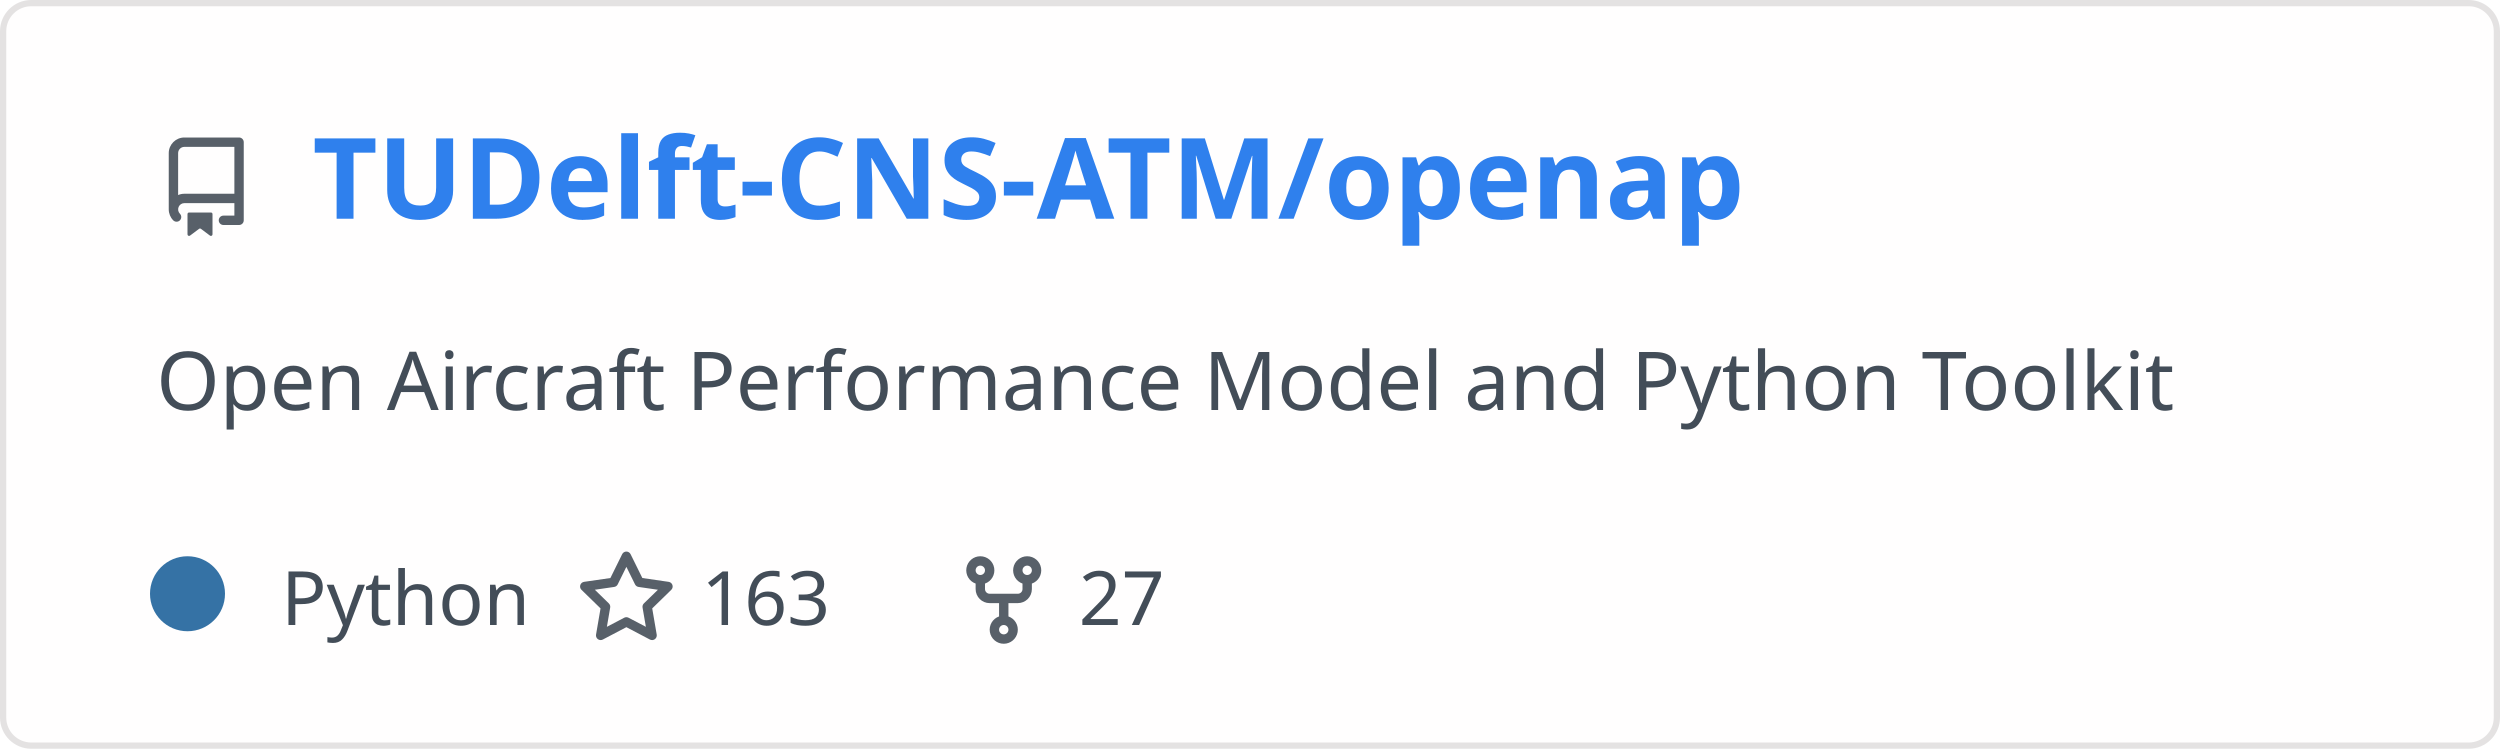
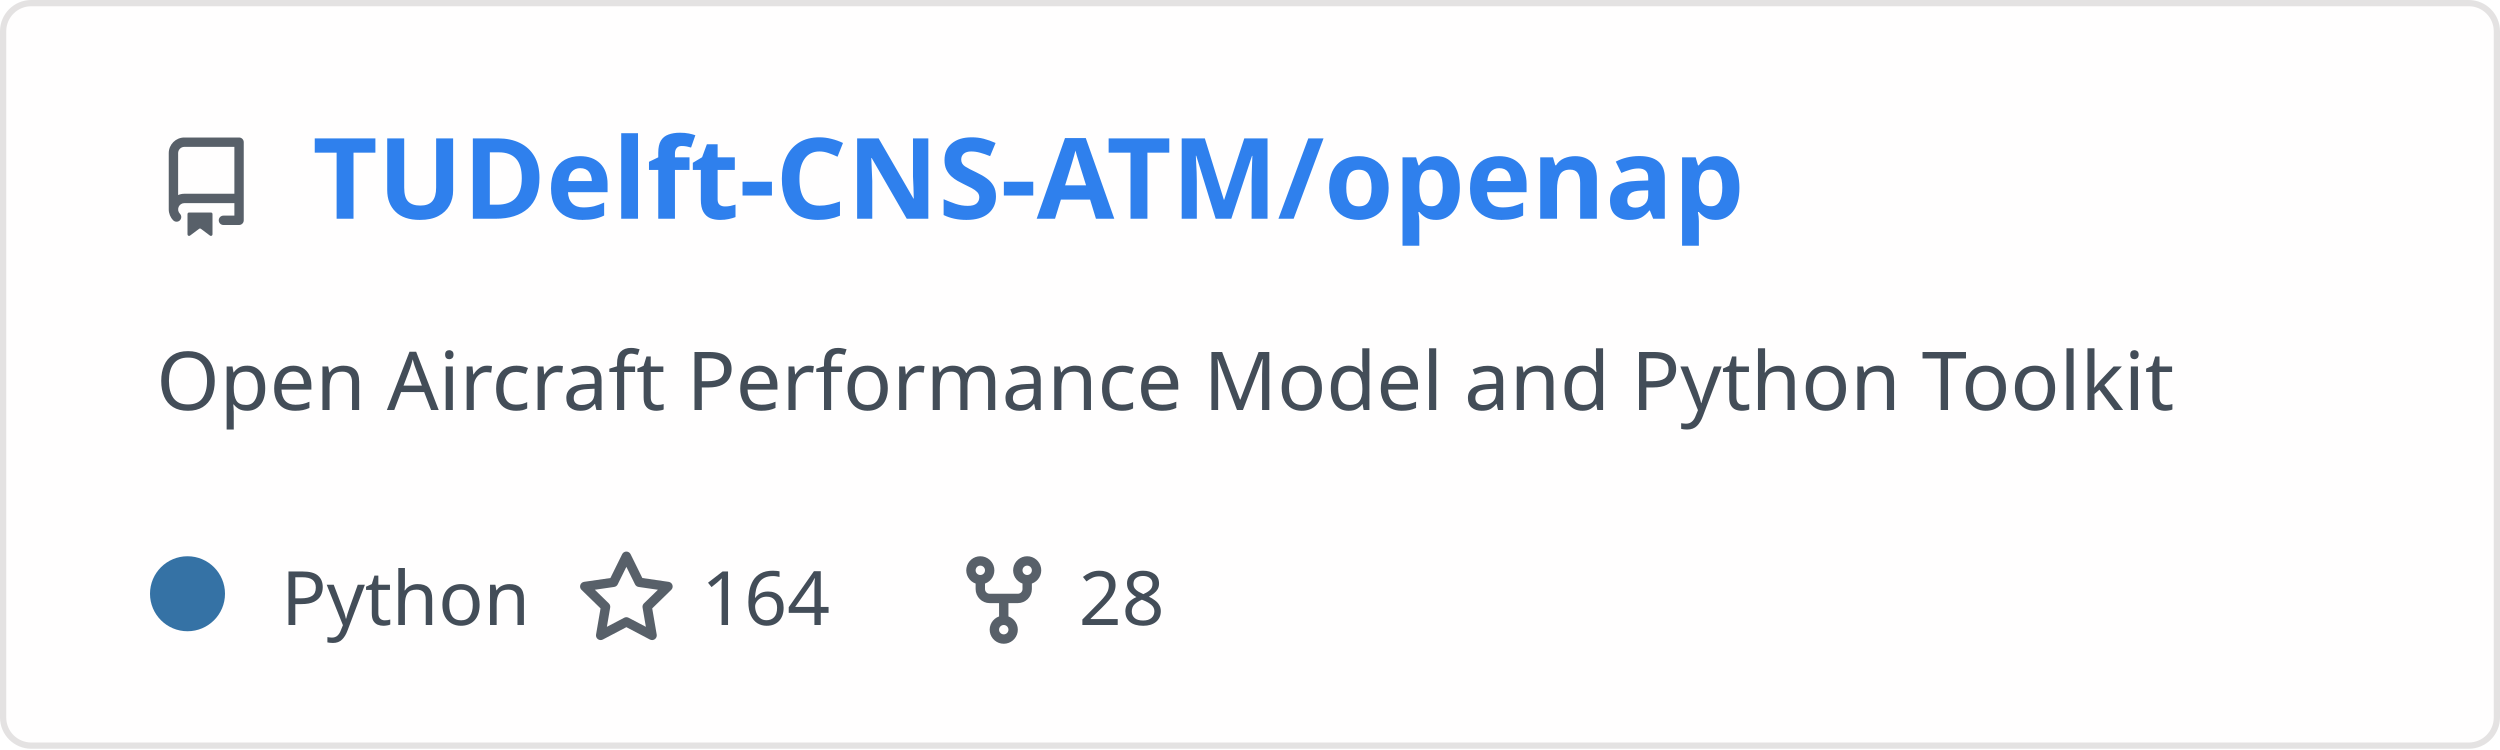
<svg xmlns="http://www.w3.org/2000/svg" width="400" height="120" viewBox="0 0 400 120" fill="none" role="img" aria-labelledby="descId">
  <style>
          .header {
            font: 600 18px 'Segoe UI', Ubuntu, Sans-Serif;
            fill: #2f80ed;
            animation: fadeInAnimation 0.8s ease-in-out forwards;
          }
          @supports(-moz-appearance: auto) {
            /* Selector detects Firefox */
            .header { font-size: 15.5px; }
          }
          
    .description {
      font: 400 13px 'Segoe UI', Ubuntu, Sans-Serif;fill: #434d58;
      
    }
    .gray { font: 400 12px 'Segoe UI', Ubuntu, Sans-Serif; fill: #434d58 }
    .badge { font: 600 11px 'Segoe UI', Ubuntu, Sans-Serif; }
    .badge rect { opacity: 0.2; stroke: #434d58 }
    .badge text { fill: #434d58 }

    .stat { font: 400 12px 'Segoe UI', Ubuntu, Sans-Serif; fill: #434d58 }
    .stagger {
      opacity: 0;
      animation: fadeInAnimation 0.3s ease-in-out forwards;
    }
    .not_bold { font-weight: 400 }
    .bold { font-weight: 700 }
    .icon {
      fill: #586069;
      display: block;
    }
  
          

          
      /* Animations */
      @keyframes scaleInAnimation {
        from {
          transform: translate(-5px, 5px) scale(0);
        }
        to {
          transform: translate(-5px, 5px) scale(1);
        }
      }
      @keyframes fadeInAnimation {
        from {
          opacity: 0;
        }
        to {
          opacity: 1;
        }
      }
    
          * { animation-duration: 0s !important; animation-delay: 0s !important; }
        </style>
  <defs>
          
          
        </defs>
  <rect data-testid="card-bg" class="card-bg" x="0.5" y="0.5" rx="4.5" height="99%" stroke="#e4e2e2" width="399" fill="#fffefe" stroke-opacity="1" />
  <g data-testid="card-title" transform="translate(25, 35)">
    <g transform="translate(0, 0)">
      <svg class="icon" x="0" y="-13" viewBox="0 0 16 16" version="1.1" width="16" height="16">
        <path fill-rule="evenodd" d="M2 2.5A2.5 2.5 0 014.5 0h8.75a.75.75 0 01.75.75v12.5a.75.75 0 01-.75.75h-2.5a.75.75 0 110-1.5h1.75v-2h-8a1 1 0 00-.714 1.7.75.75 0 01-1.072 1.05A2.495 2.495 0 012 11.5v-9zm10.5-1V9h-8c-.356 0-.694.074-1 .208V2.5a1 1 0 011-1h8zM5 12.25v3.25a.25.25 0 00.4.2l1.45-1.087a.25.25 0 01.3 0L8.6 15.7a.25.25 0 00.4-.2v-3.25a.25.25 0 00-.25-.25h-3.5a.25.25 0 00-.25.25z" />
      </svg>
    </g>
    <g transform="translate(25, 0)">
      <text x="0" y="0" class="header" data-testid="header">TUDelft-CNS-ATM/openap</text>
    </g>
  </g>
  <g data-testid="main-card-body" transform="translate(0, 55)">
    <text class="description" x="25" y="-5">
      <tspan dy="1.2em" x="25">Open Aircraft Performance Model and Python Toolkit</tspan>
    </text>
    <g transform="translate(30, 45)">
      <g transform="translate(0, 0)">
        <g data-testid="primary-lang">
          <circle data-testid="lang-color" cx="0" cy="-5" r="6" fill="#3572A5" />
          <text data-testid="lang-name" class="gray" x="15">Python</text>
        </g>
      </g>
      <g transform="translate(62.22, 0)">
        <g transform="translate(0, 0)">
          <svg class="icon" y="-12" viewBox="0 0 16 16" version="1.1" width="16" height="16">
            <path fill-rule="evenodd" d="M8 .25a.75.75 0 01.673.418l1.882 3.815 4.21.612a.75.75 0 01.416 1.279l-3.046 2.97.719 4.192a.75.75 0 01-1.088.791L8 12.347l-3.766 1.98a.75.75 0 01-1.088-.79l.72-4.194L.818 6.374a.75.75 0 01.416-1.28l4.21-.611L7.327.668A.75.75 0 018 .25zm0 2.445L6.615 5.5a.75.75 0 01-.564.41l-3.097.45 2.24 2.184a.75.75 0 01.216.664l-.528 3.084 2.769-1.456a.75.75 0 01.698 0l2.77 1.456-.53-3.084a.75.75 0 01.216-.664l2.24-2.183-3.096-.45a.75.75 0 01-.564-.41L8 2.694v.001z" />
          </svg>
        </g>
        <g transform="translate(20, 0)">
-           <text data-testid="stargazers" class="gray">163</text>
+           <text data-testid="stargazers" class="gray">164</text>
        </g>
      </g>
      <g transform="translate(122.6, 0)">
        <g transform="translate(0, 0)">
          <svg class="icon" y="-12" viewBox="0 0 16 16" version="1.1" width="16" height="16">
            <path fill-rule="evenodd" d="M5 3.25a.75.75 0 11-1.5 0 .75.75 0 011.5 0zm0 2.122a2.25 2.25 0 10-1.5 0v.878A2.25 2.25 0 005.75 8.5h1.5v2.128a2.251 2.251 0 101.5 0V8.5h1.5a2.25 2.25 0 002.25-2.25v-.878a2.25 2.25 0 10-1.5 0v.878a.75.75 0 01-.75.75h-4.5A.75.75 0 015 6.25v-.878zm3.75 7.378a.75.75 0 11-1.5 0 .75.75 0 011.5 0zm3-8.75a.75.75 0 100-1.5.75.75 0 000 1.5z" />
          </svg>
        </g>
        <g transform="translate(20, 0)">
-           <text data-testid="forkcount" class="gray">27</text>
+           <text data-testid="forkcount" class="gray">28</text>
        </g>
      </g>
    </g>
    <svg x="0" y="0">
      <g transform="translate(-3, 68)">
      
    </g>
    </svg>
  </g>
</svg>
